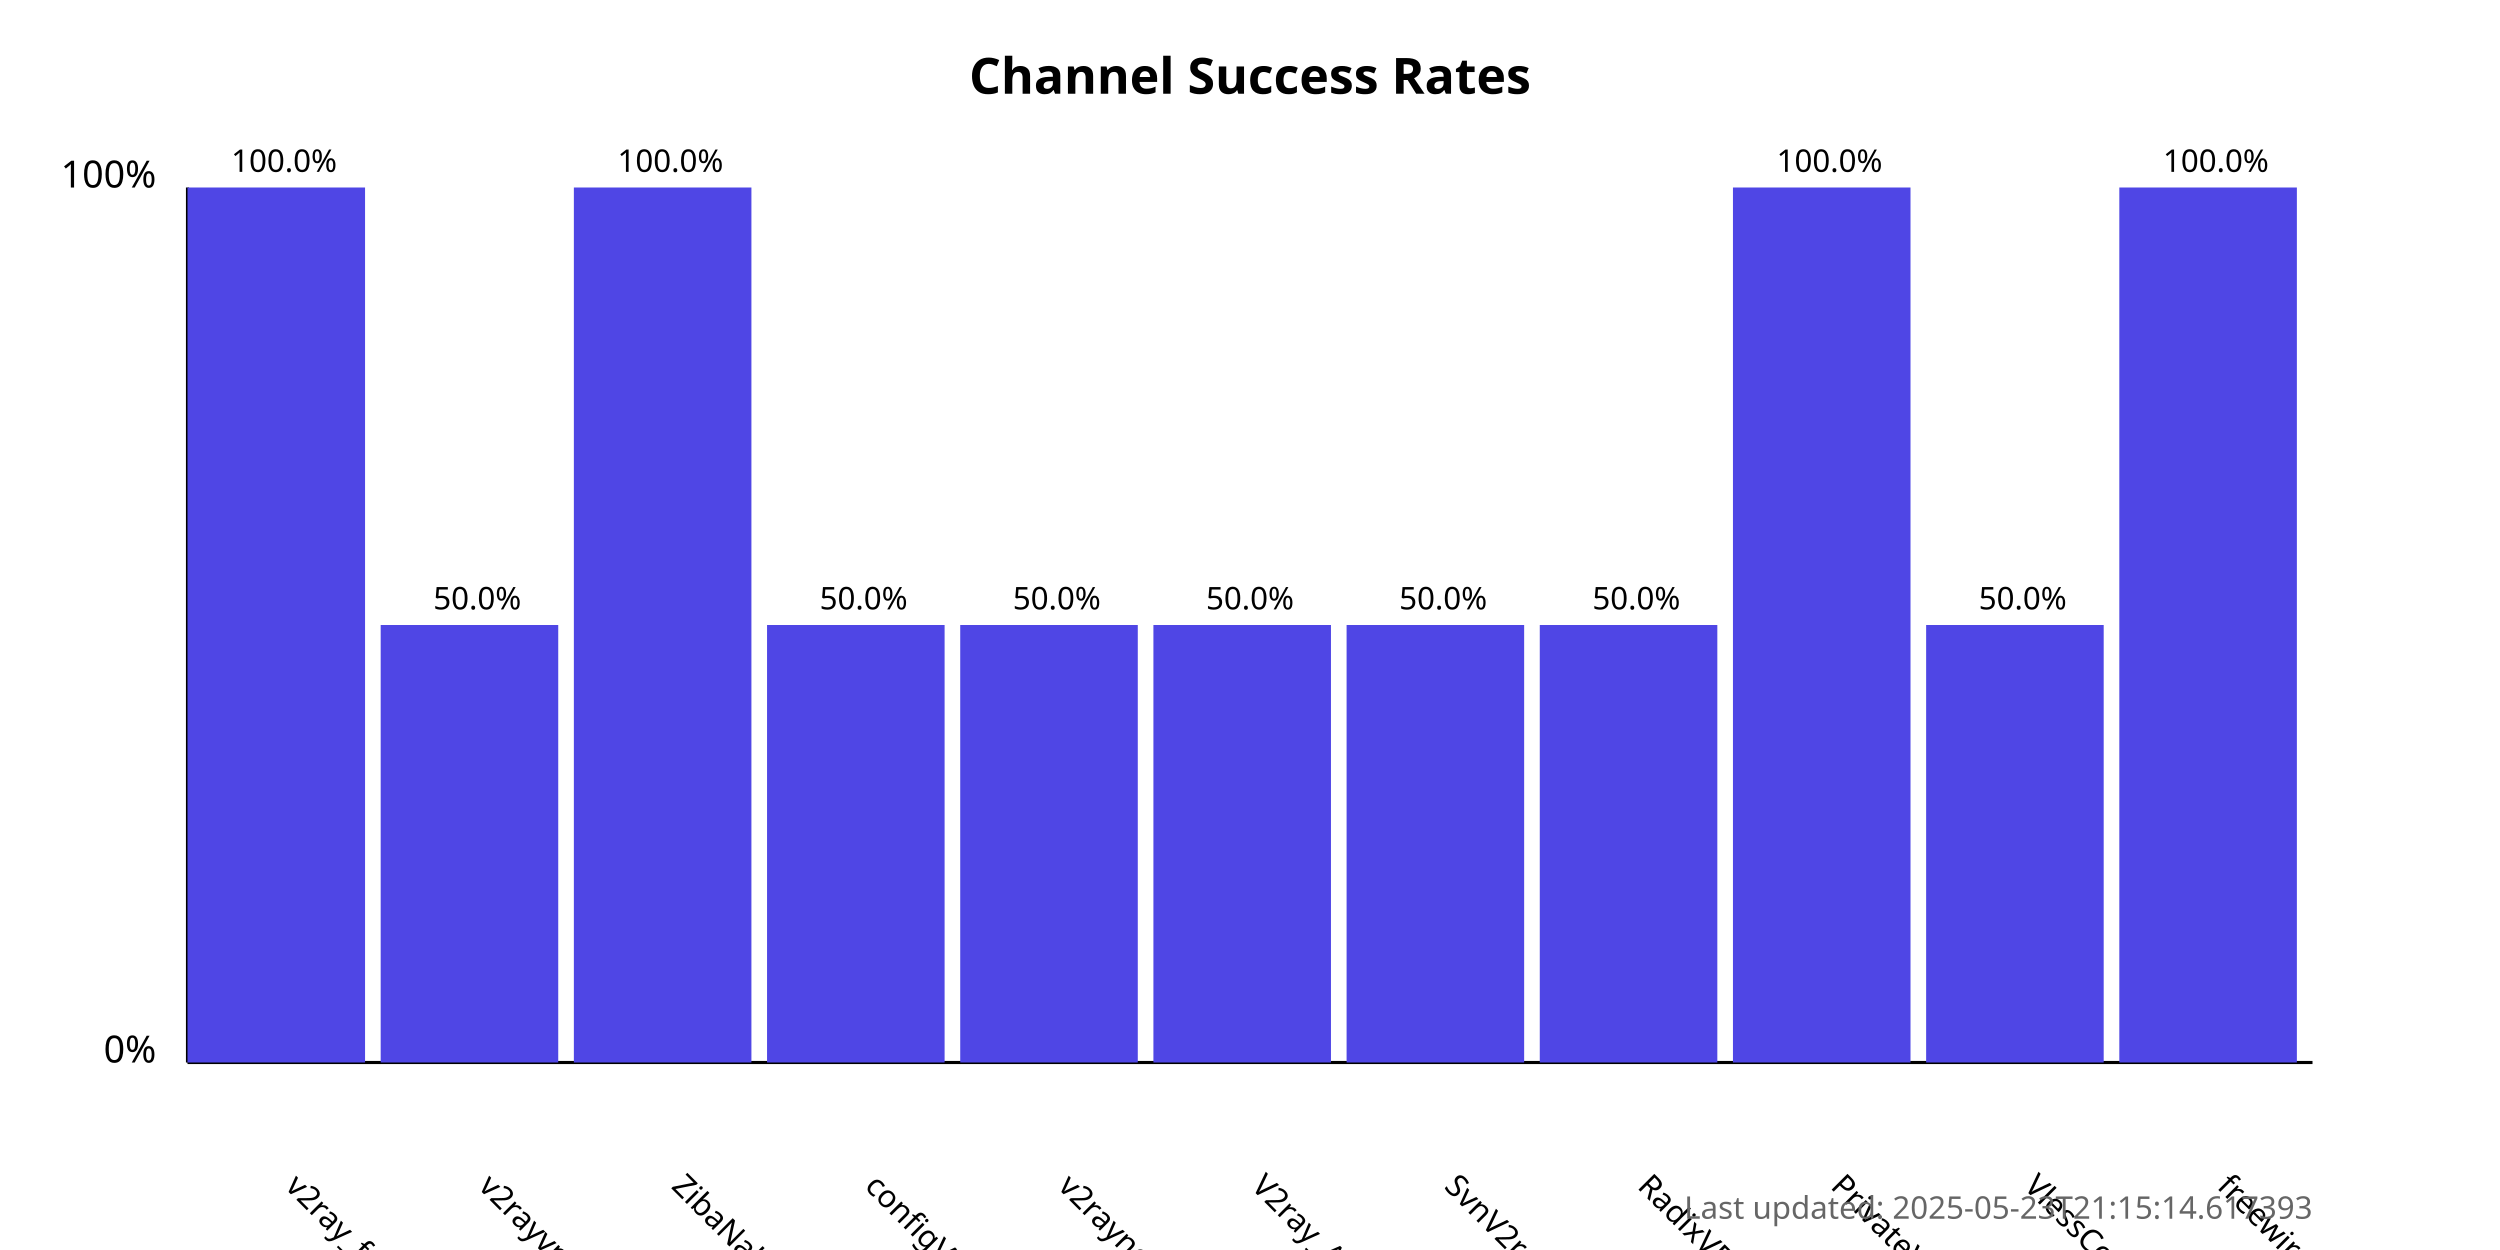
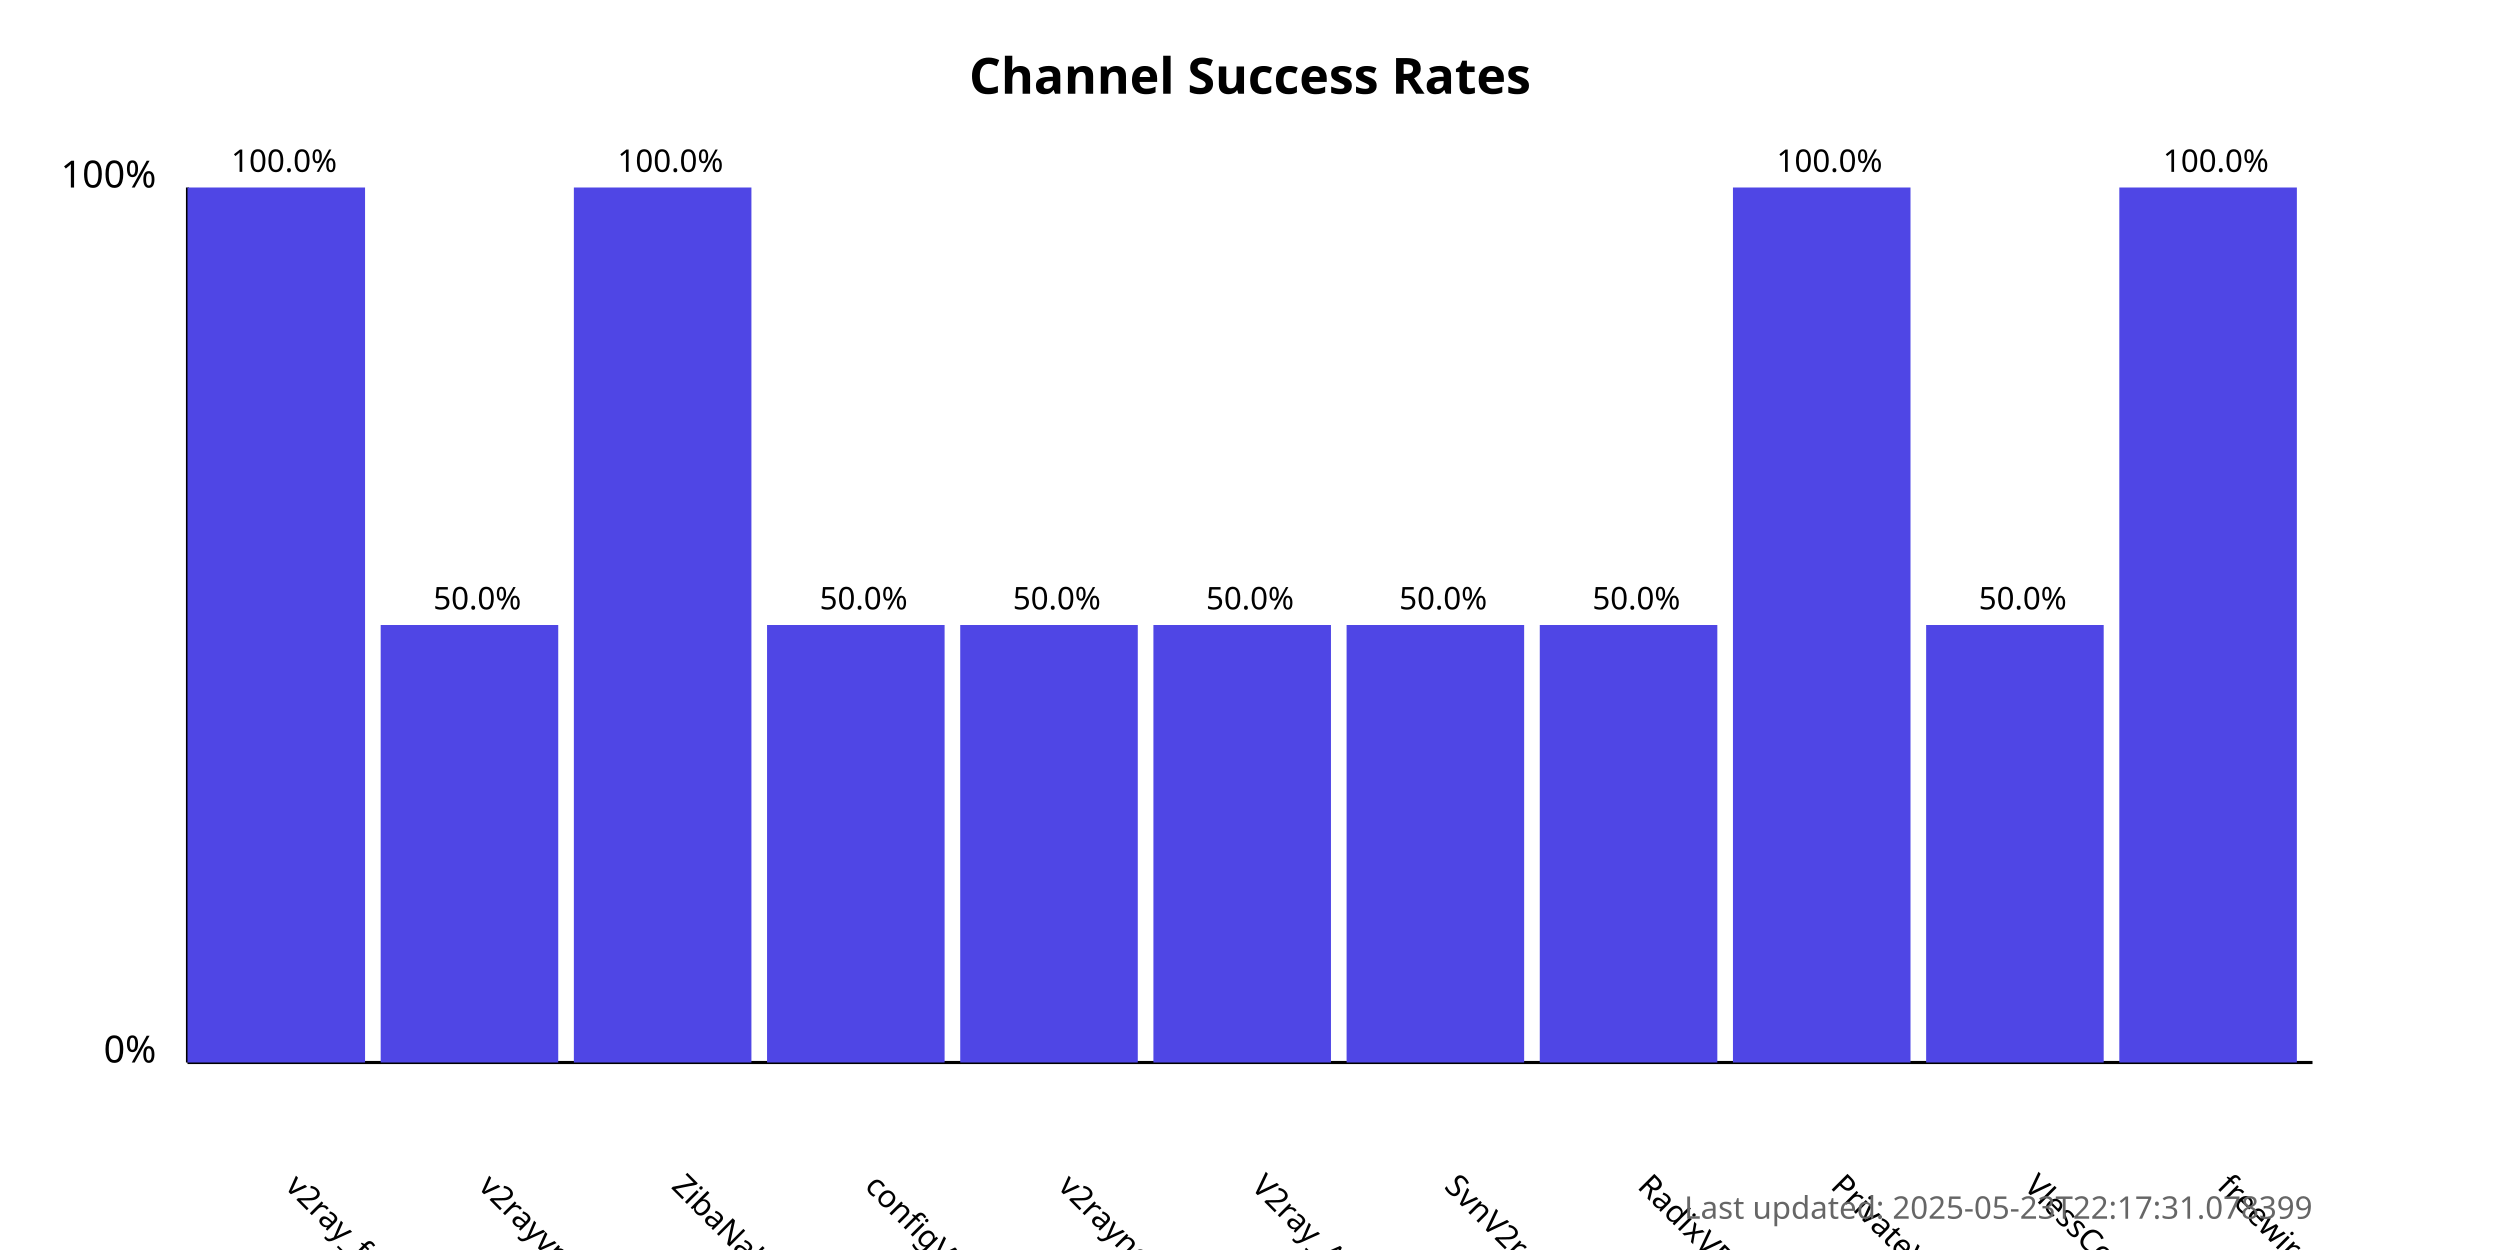
<svg xmlns="http://www.w3.org/2000/svg" width="800" height="400">
  <style>
            .chart-title { font: bold 16px sans-serif; }
            .axis-label { font: 12px sans-serif; }
            .tick-label { font: 10px sans-serif; }
            .bar { fill: #4f46e5; }
            .bar:hover { fill: #6366f1; }
            .timestamp { font: 10px sans-serif; fill: #666; }
        </style>
  <text x="400.0" y="30" text-anchor="middle" class="chart-title">
            Channel Success Rates
        </text>
  <line x1="60" y1="340" x2="60" y2="60" stroke="black" stroke-width="1" />
  <line x1="60" y1="340" x2="740" y2="340" stroke="black" stroke-width="1" />
  <text x="50" y="340" text-anchor="end" class="axis-label">0%</text>
  <text x="50" y="60" text-anchor="end" class="axis-label">100%</text>
  <g>
    <rect x="60" y="60.0" width="56.818" height="280.0" class="bar" />
    <text x="90.909" y="380" transform="rotate(45, 90.90909, 380)" text-anchor="start" class="tick-label">
                v2ray_free_conf
            </text>
    <text x="90.909" y="55.0" text-anchor="middle" class="tick-label">
                100.0%
            </text>
  </g>
  <g>
    <rect x="121.818" y="200.0" width="56.818" height="140.0" class="bar" />
    <text x="152.727" y="380" transform="rotate(45, 152.7273, 380)" text-anchor="start" class="tick-label">
                v2rayvpno
            </text>
    <text x="152.727" y="195.0" text-anchor="middle" class="tick-label">
                50.0%
            </text>
  </g>
  <g>
    <rect x="183.636" y="60.0" width="56.818" height="280.0" class="bar" />
    <text x="214.545" y="380" transform="rotate(45, 214.5455, 380)" text-anchor="start" class="tick-label">
                ZibaNabz
            </text>
    <text x="214.545" y="55.0" text-anchor="middle" class="tick-label">
                100.0%
            </text>
  </g>
  <g>
    <rect x="245.455" y="200.0" width="56.818" height="140.0" class="bar" />
    <text x="276.364" y="380" transform="rotate(45, 276.3636, 380)" text-anchor="start" class="tick-label">
                configV2rayForFree
            </text>
    <text x="276.364" y="195.0" text-anchor="middle" class="tick-label">
                50.0%
            </text>
  </g>
  <g>
    <rect x="307.273" y="200.0" width="56.818" height="140.0" class="bar" />
    <text x="338.182" y="380" transform="rotate(45, 338.1818, 380)" text-anchor="start" class="tick-label">
                v2rayngvpn
            </text>
    <text x="338.182" y="195.0" text-anchor="middle" class="tick-label">
                50.0%
            </text>
  </g>
  <g>
    <rect x="369.091" y="200.0" width="56.818" height="140.0" class="bar" />
    <text x="400.0" y="380" transform="rotate(45, 400.0, 380)" text-anchor="start" class="tick-label">
                V2ray_Alpha
            </text>
    <text x="400.0" y="195.0" text-anchor="middle" class="tick-label">
                50.0%
            </text>
  </g>
  <g>
    <rect x="430.909" y="200.0" width="56.818" height="140.0" class="bar" />
    <text x="461.818" y="380" transform="rotate(45, 461.8182, 380)" text-anchor="start" class="tick-label">
                SvnV2ray
            </text>
    <text x="461.818" y="195.0" text-anchor="middle" class="tick-label">
                50.0%
            </text>
  </g>
  <g>
    <rect x="492.727" y="200.0" width="56.818" height="140.0" class="bar" />
    <text x="523.636" y="380" transform="rotate(45, 523.6364, 380)" text-anchor="start" class="tick-label">
                RadixVPN
            </text>
    <text x="523.636" y="195.0" text-anchor="middle" class="tick-label">
                50.0%
            </text>
  </g>
  <g>
    <rect x="554.545" y="60.0" width="56.818" height="280.0" class="bar" />
    <text x="585.455" y="380" transform="rotate(45, 585.4545, 380)" text-anchor="start" class="tick-label">
                PrivateVPNs
            </text>
    <text x="585.455" y="55.0" text-anchor="middle" class="tick-label">
                100.0%
            </text>
  </g>
  <g>
    <rect x="616.364" y="200.0" width="56.818" height="140.0" class="bar" />
    <text x="647.273" y="380" transform="rotate(45, 647.2727, 380)" text-anchor="start" class="tick-label">
                VlessConfig
            </text>
    <text x="647.273" y="195.0" text-anchor="middle" class="tick-label">
                50.0%
            </text>
  </g>
  <g>
    <rect x="678.182" y="60.0" width="56.818" height="280.0" class="bar" />
    <text x="709.091" y="380" transform="rotate(45, 709.0909, 380)" text-anchor="start" class="tick-label">
                freewireguard
            </text>
    <text x="709.091" y="55.0" text-anchor="middle" class="tick-label">
                100.0%
            </text>
  </g>
  <text x="740" y="390" text-anchor="end" class="timestamp">
-             Last updated: 2025-05-23T21:15:14.617393
+             Last updated: 2025-05-23T22:17:31.078399
        </text>
</svg>
